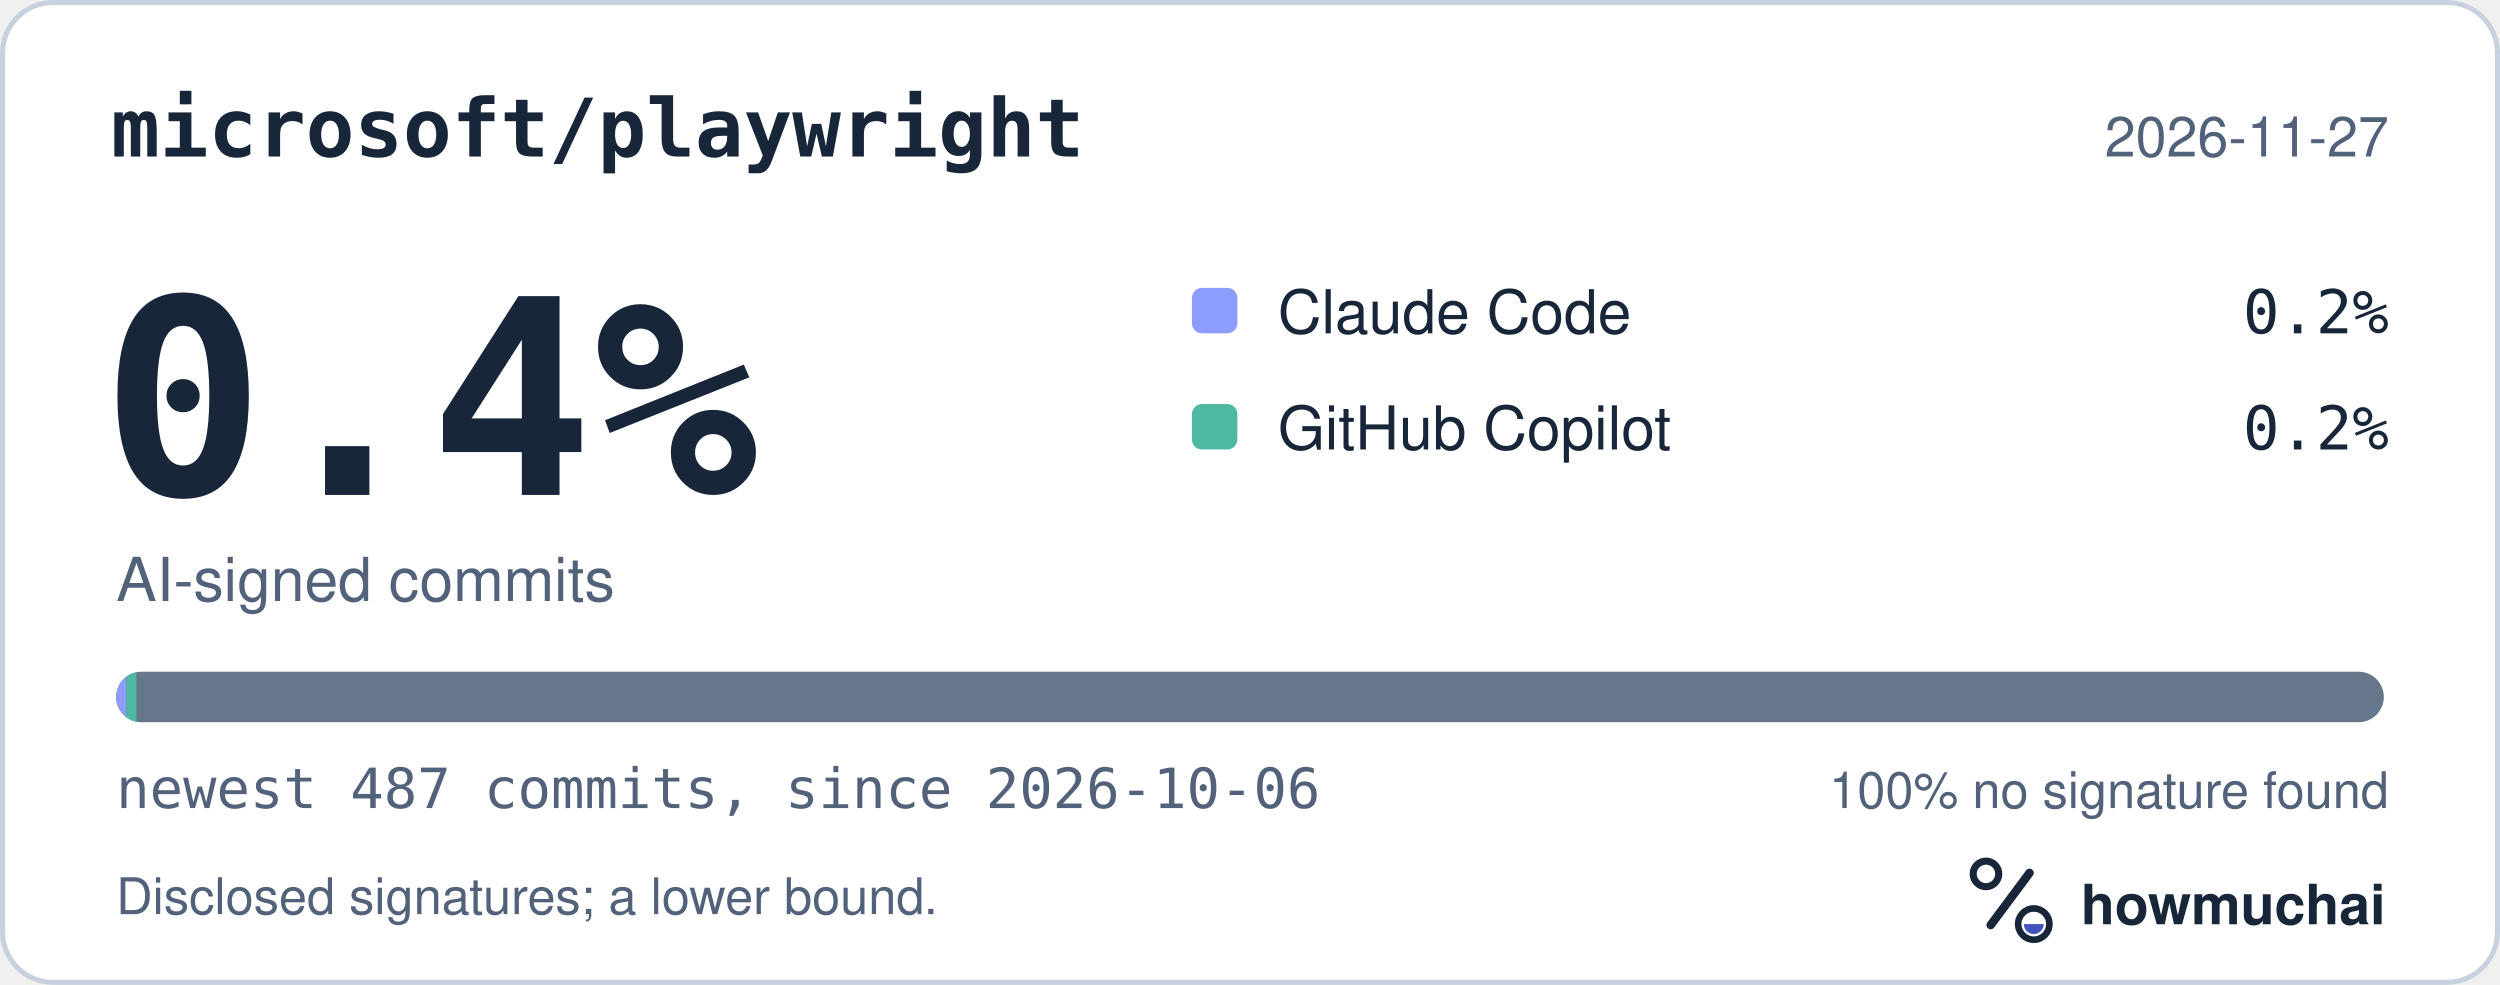
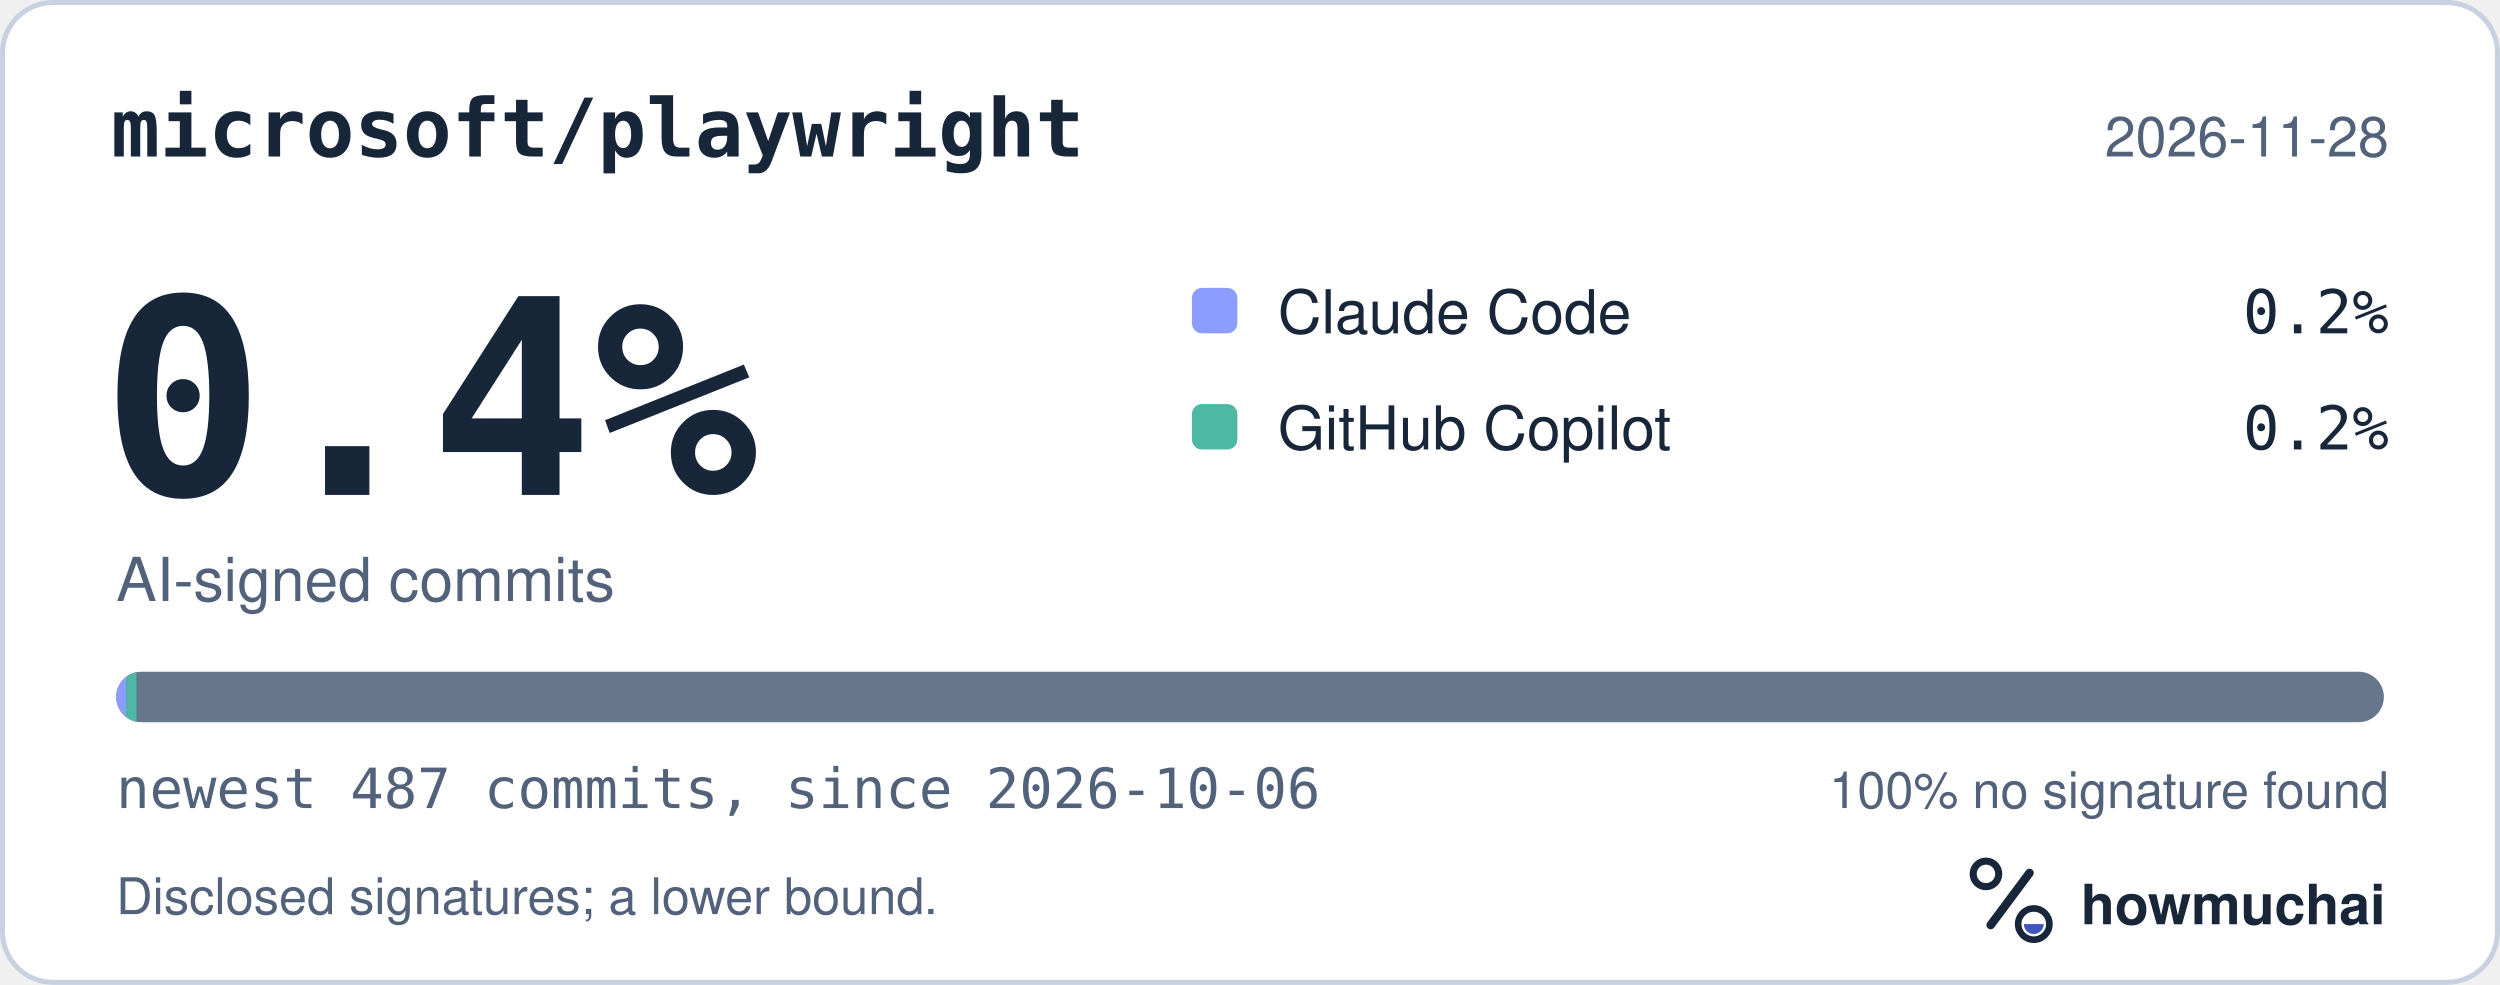
<svg xmlns="http://www.w3.org/2000/svg" width="495" height="195" viewBox="0 0 495 195" role="img" aria-labelledby="hm-t hm-d">
  <rect x="0.5" y="0.5" width="494" height="194" rx="10" fill="#FFFFFF" stroke="#C7D1DF" />
  <text x="22" y="31" fill="#18263A" font-family="ui-monospace, SF Mono, Menlo, Consolas, IBM Plex Mono, monospace" font-size="16" font-weight="600">microsoft/playwright</text>
-   <text x="473" y="31" fill="#52627A" font-family="-apple-system, BlinkMacSystemFont, Segoe UI, Helvetica, Arial, Fira Sans, sans-serif" font-size="11" text-anchor="end">2026-11-27</text>
+   <text x="473" y="31" fill="#52627A" font-family="-apple-system, BlinkMacSystemFont, Segoe UI, Helvetica, Arial, Fira Sans, sans-serif" font-size="11" text-anchor="end">2026-11-28</text>
  <text x="20" y="98" fill="#18263A" font-family="ui-monospace, SF Mono, Menlo, Consolas, IBM Plex Mono, monospace" font-size="54" font-weight="700">0.4%</text>
  <text x="23" y="119" fill="#52627A" font-family="-apple-system, BlinkMacSystemFont, Segoe UI, Helvetica, Arial, Fira Sans, sans-serif" font-size="12">AI-signed commits</text>
  <rect x="236" y="57" width="9" height="9" rx="2" fill="#8D9DFF" />
  <text x="253" y="66" fill="#18263A" font-family="-apple-system, BlinkMacSystemFont, Segoe UI, Helvetica, Arial, Fira Sans, sans-serif" font-size="12">Claude Code</text>
  <text x="473" y="66" fill="#18263A" font-family="ui-monospace, SF Mono, Menlo, Consolas, IBM Plex Mono, monospace" font-size="12" text-anchor="end">0.2%</text>
  <rect x="236" y="80" width="9" height="9" rx="2" fill="#4DB8A4" />
  <text x="253" y="89" fill="#18263A" font-family="-apple-system, BlinkMacSystemFont, Segoe UI, Helvetica, Arial, Fira Sans, sans-serif" font-size="12">GitHub Copilot</text>
  <text x="473" y="89" fill="#18263A" font-family="ui-monospace, SF Mono, Menlo, Consolas, IBM Plex Mono, monospace" font-size="12" text-anchor="end">0.2%</text>
  <defs>
    <clipPath id="hm-bar">
      <rect x="23" y="133" width="449" height="10" rx="5" />
    </clipPath>
  </defs>
  <rect x="23" y="133" width="449" height="10" rx="5" fill="#66768B" />
  <g clip-path="url(#hm-bar)">
    <rect x="23.00" y="133" width="2.00" height="10" fill="#8D9DFF" />
    <rect x="25.00" y="133" width="2.00" height="10" fill="#4DB8A4" />
  </g>
  <text x="23" y="160" fill="#52627A" font-family="ui-monospace, SF Mono, Menlo, Consolas, IBM Plex Mono, monospace" font-size="11">newest 487 commits, since 2026-10-06</text>
  <text x="473" y="160" fill="#52627A" font-family="-apple-system, BlinkMacSystemFont, Segoe UI, Helvetica, Arial, Fira Sans, sans-serif" font-size="10" text-anchor="end">100% no signature found</text>
  <text x="23" y="181" fill="#52627A" font-family="-apple-system, BlinkMacSystemFont, Segoe UI, Helvetica, Arial, Fira Sans, sans-serif" font-size="10">Disclosed signatures; a lower bound.</text>
  <g transform="translate(386 166) scale(0.046875)">
    <circle cx="154" cy="150" r="54" fill="none" stroke="#18263A" stroke-width="30" />
    <path d="M174 366 338 146" fill="none" stroke="#18263A" stroke-width="36" stroke-linecap="round" />
    <circle cx="356" cy="362" r="66" fill="none" stroke="#18263A" stroke-width="28" />
    <path d="M314 362a42 42 0 0 0 84 0Z" fill="#4056BC" />
  </g>
  <text x="412" y="183" fill="#18263A" font-family="-apple-system, BlinkMacSystemFont, Segoe UI, Helvetica, Arial, Fira Sans, sans-serif" font-size="11" font-weight="650">howmuchai</text>
</svg>
